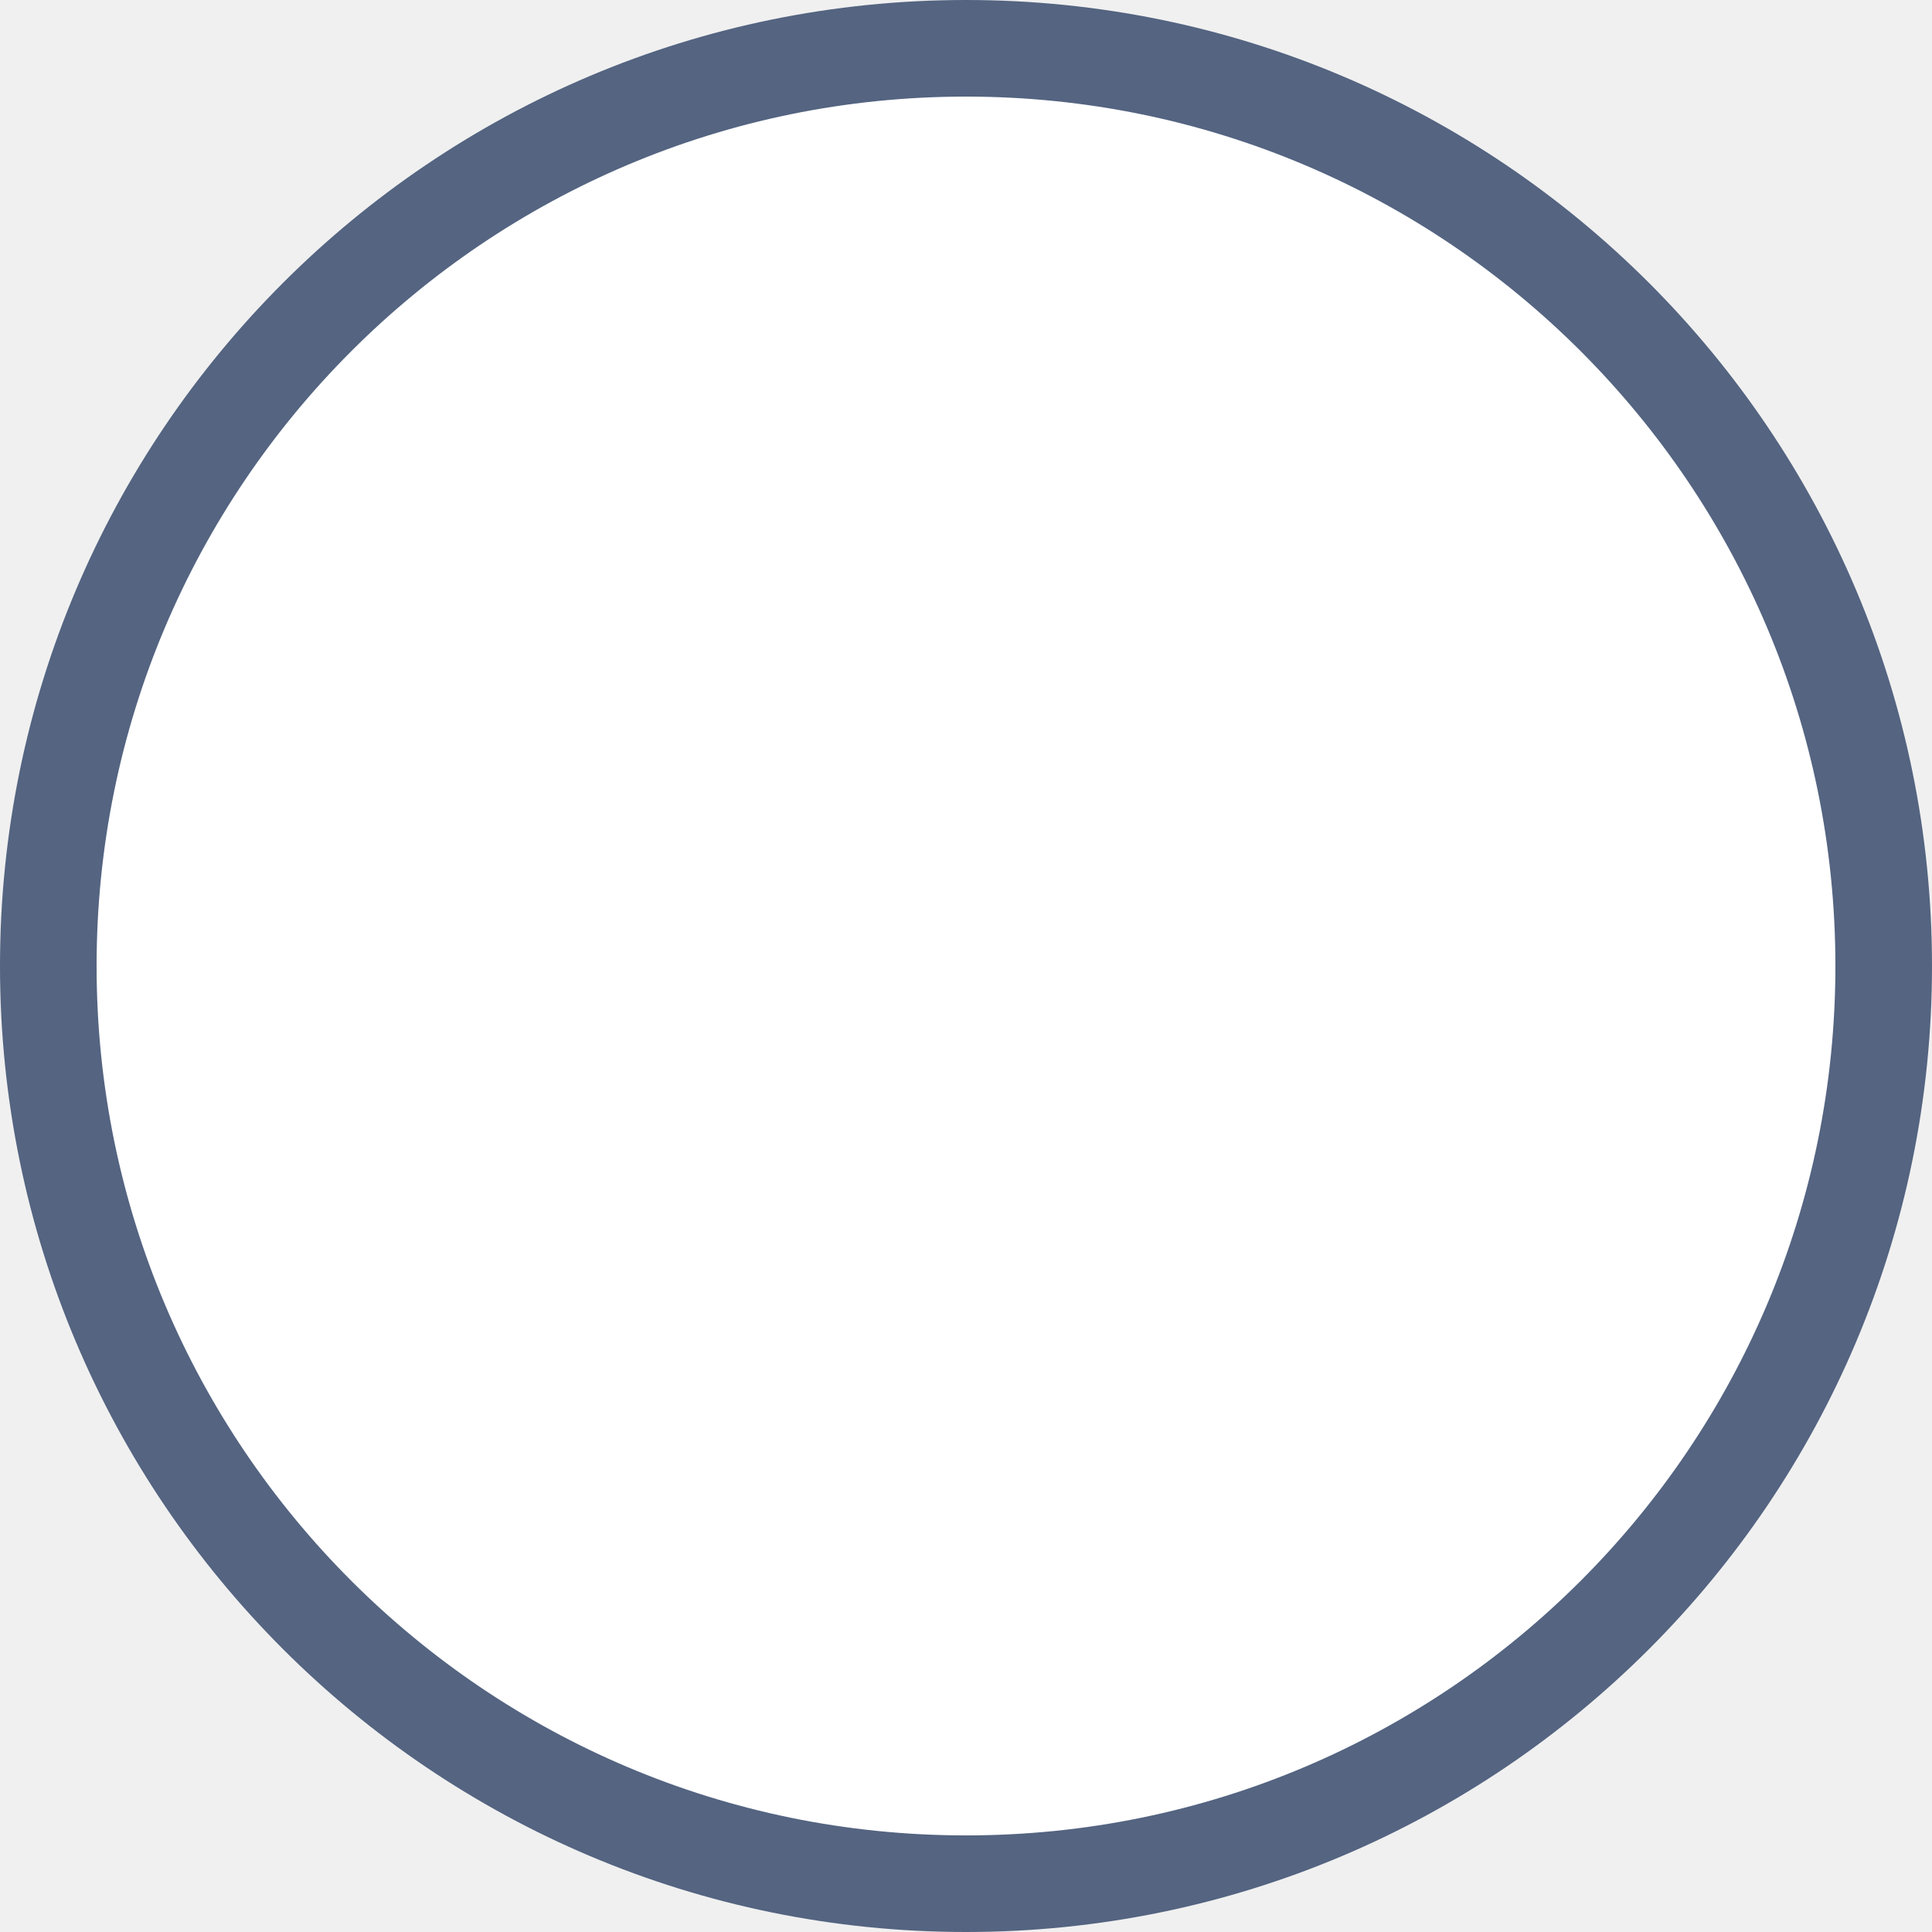
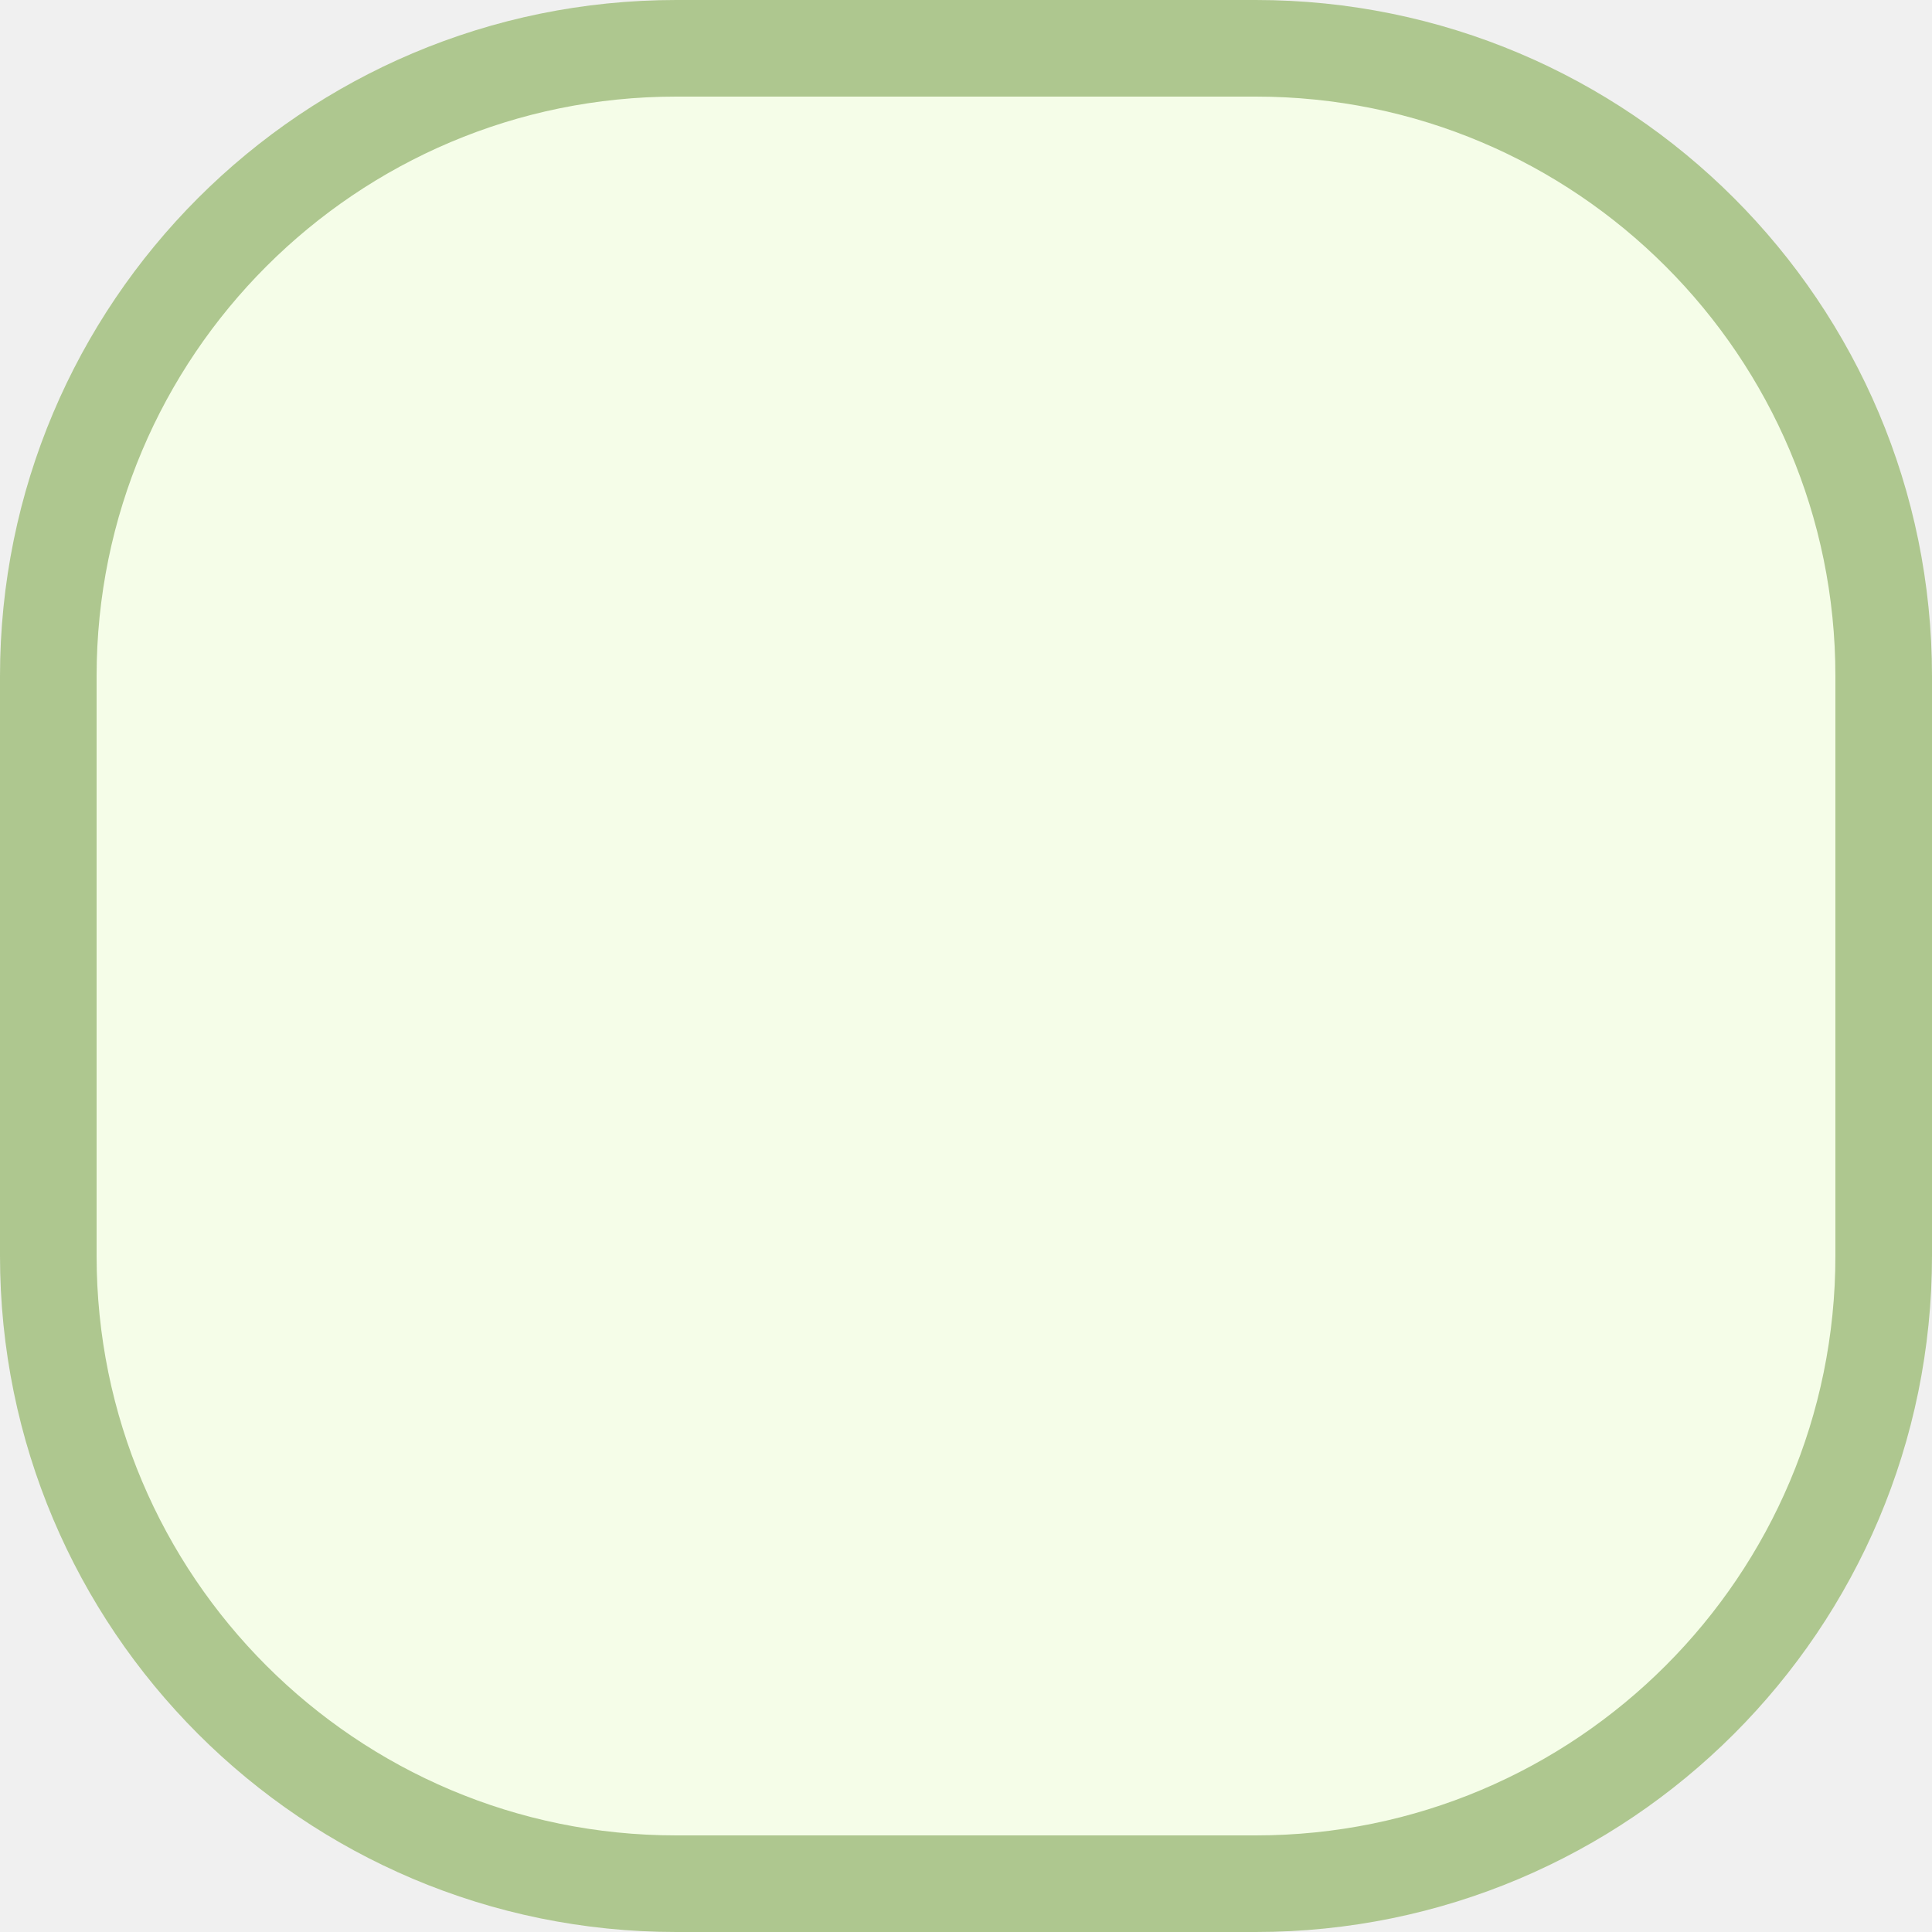
<svg xmlns="http://www.w3.org/2000/svg" width="20" height="20" viewBox="0 0 20 20" fill="none">
-   <rect x="0.5" y="0.5" width="19" height="19" rx="9.5" fill="white" stroke="#546481" />
+   <rect x="0.5" y="0.5" width="19" height="19" rx="6.5" fill="#F5FDE8" stroke="#AEC78F" />
</svg>
